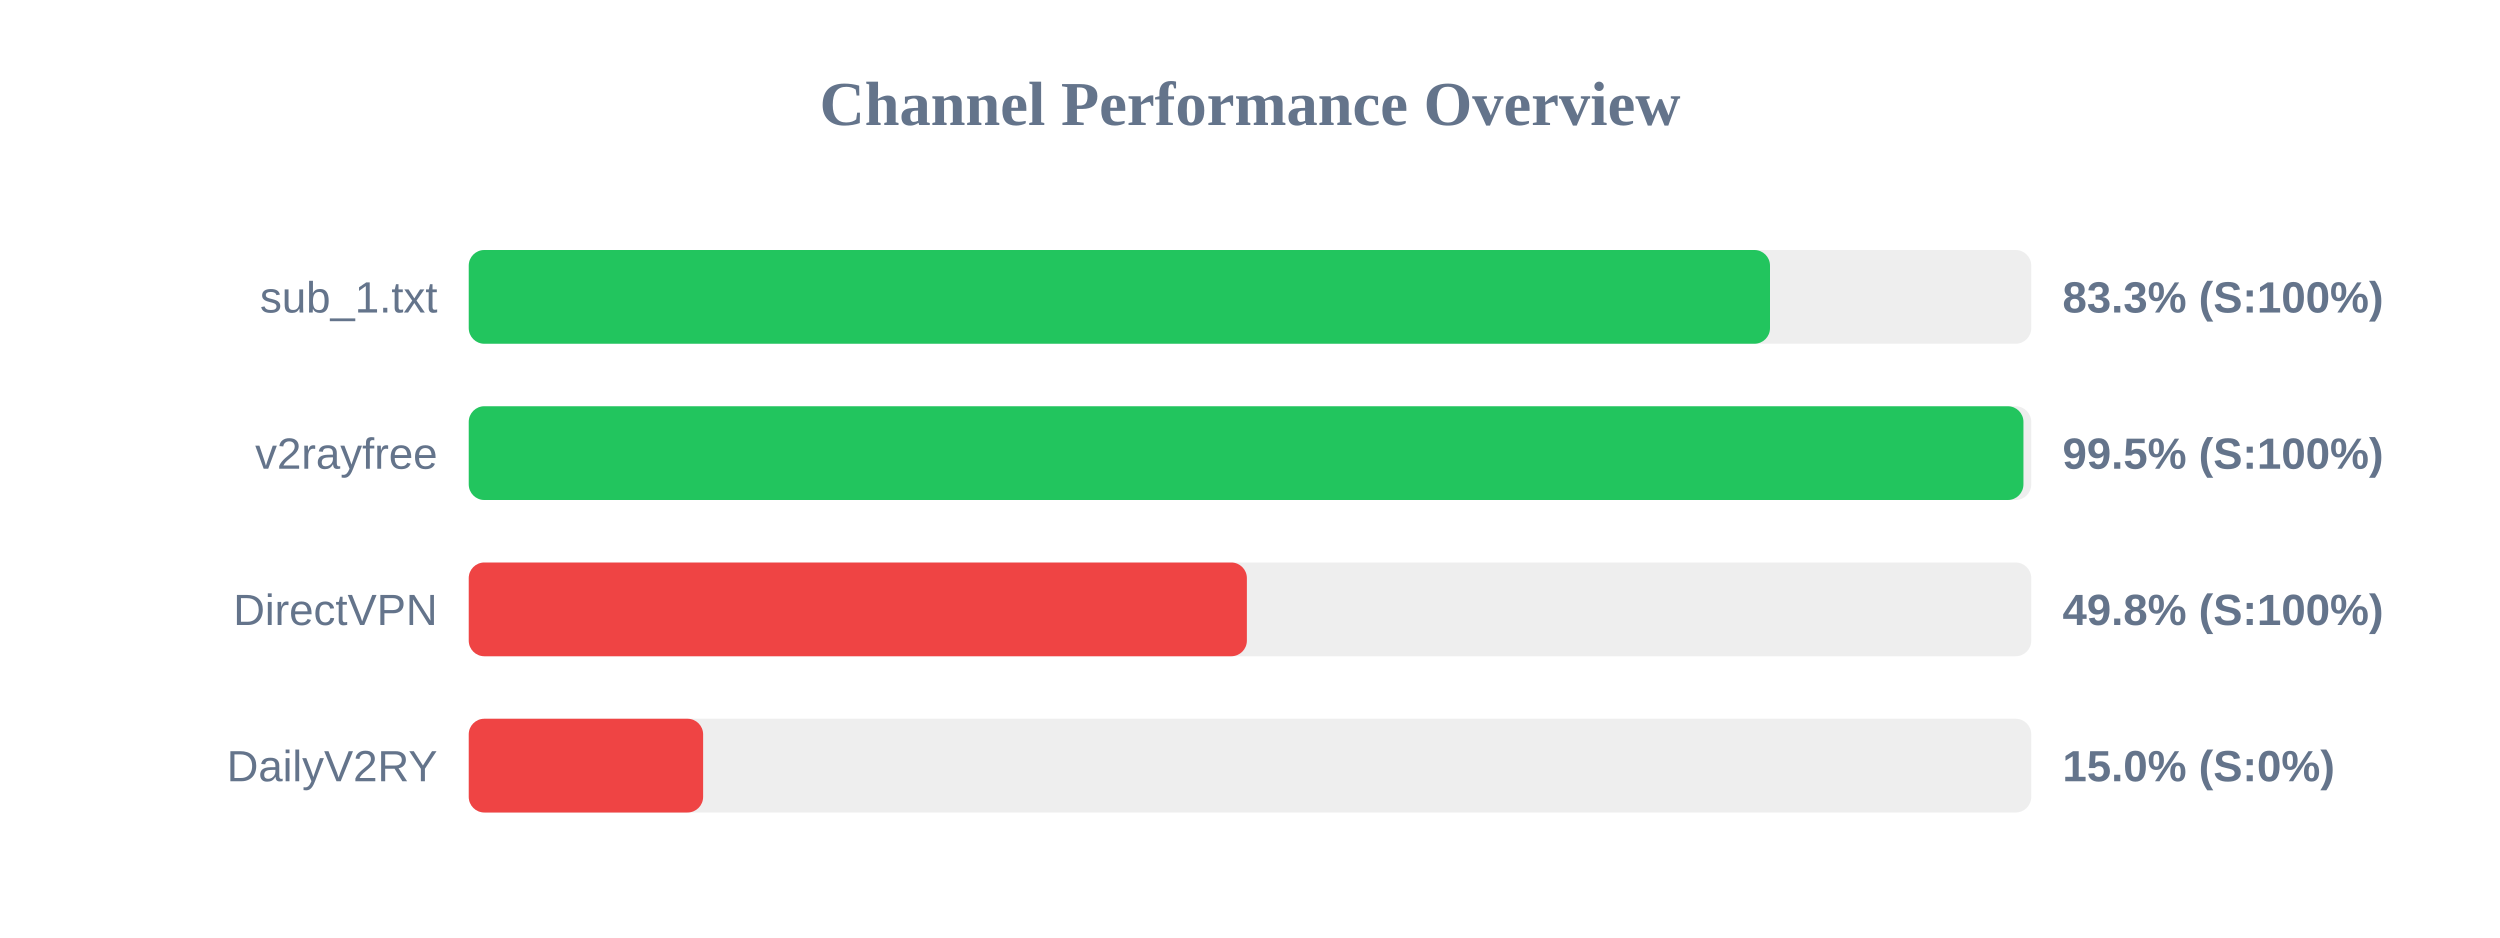
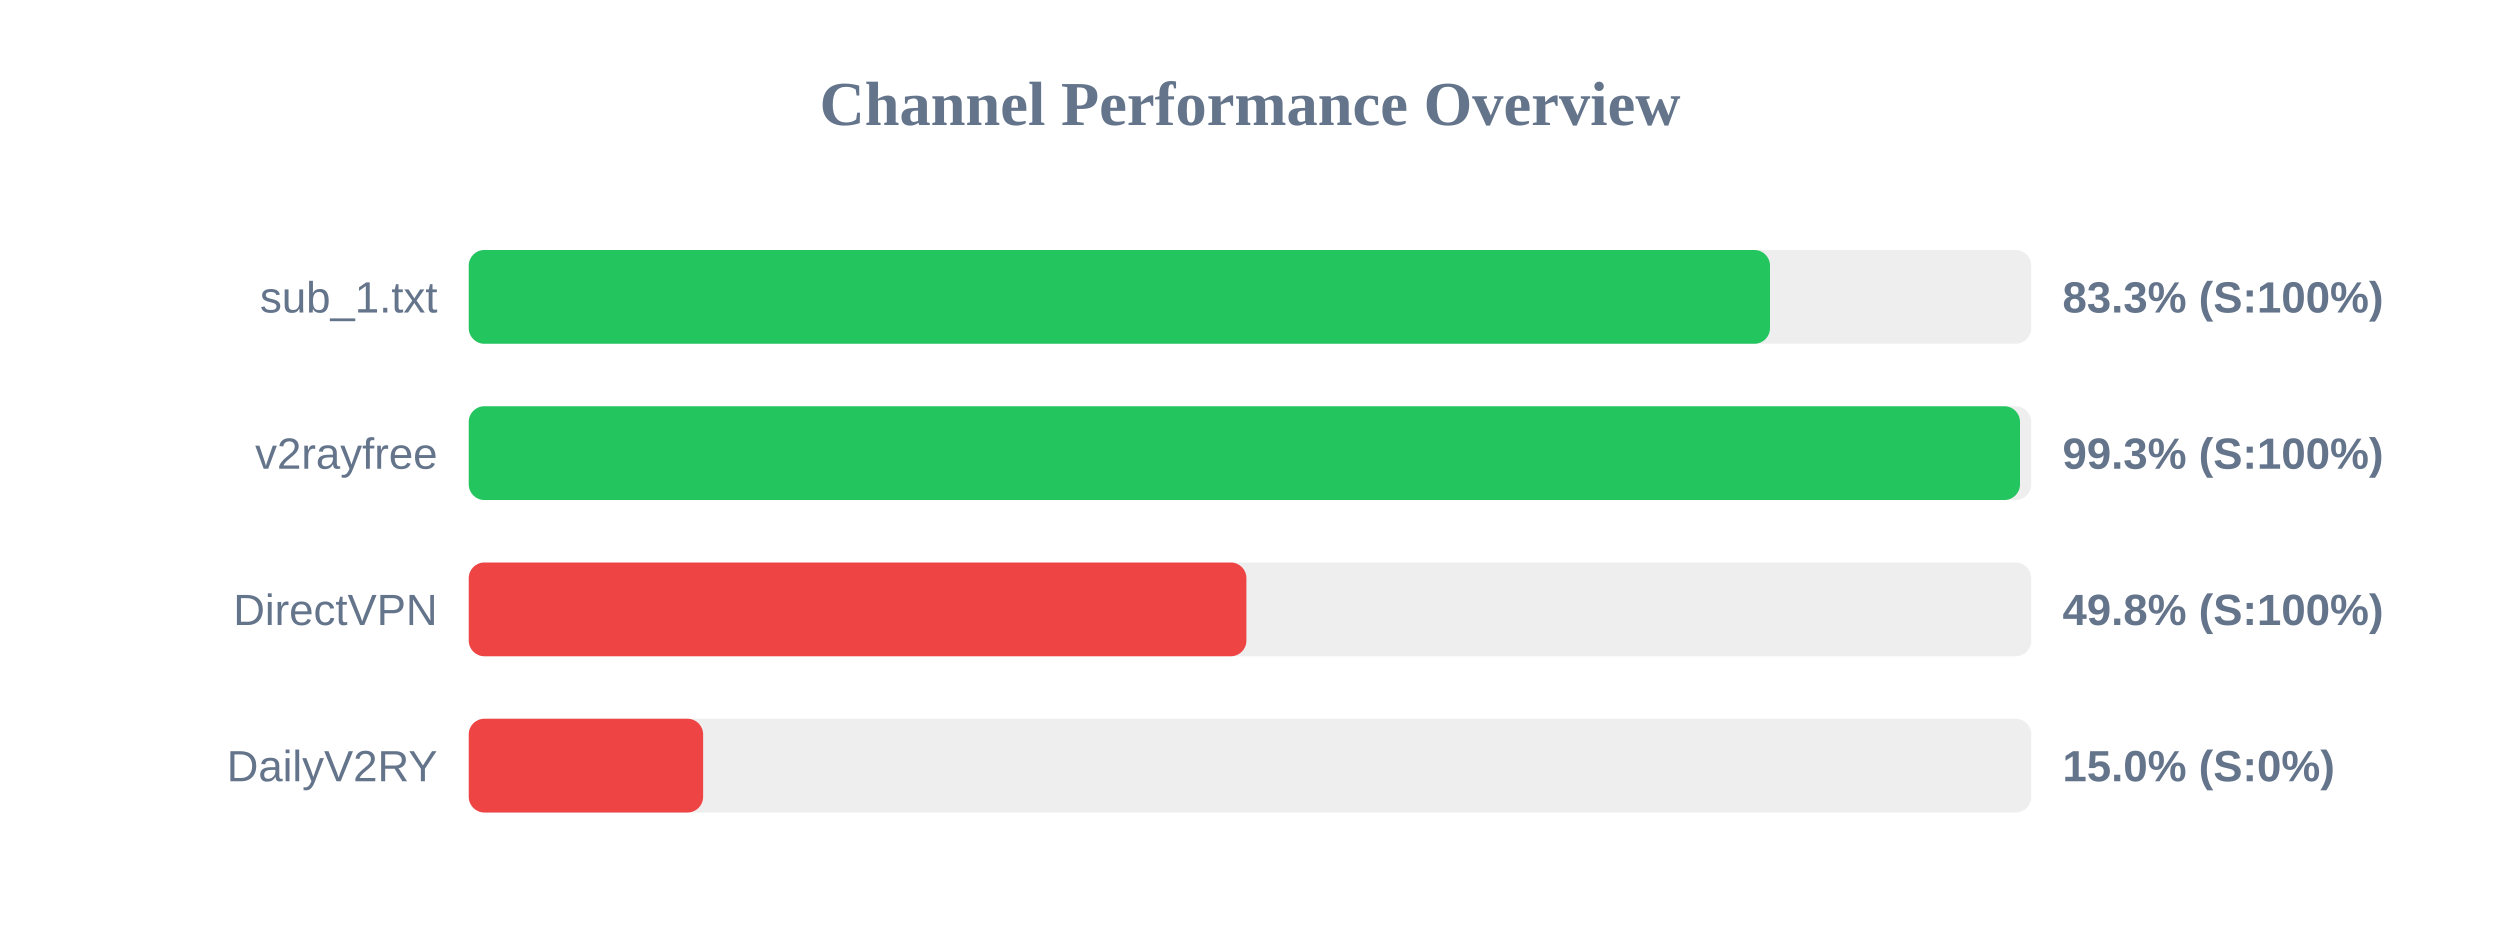
<svg xmlns="http://www.w3.org/2000/svg" width="800" height="300" version="1.1">
  <style>
        .row { font: 14px Arial; fill: #64748b; }
        .score { font: bold 14px Arial; fill: #64748b; }
    </style>
  <text x="400" y="40" text-anchor="middle" font-size="20px" font-weight="bold" fill="#64748b">Channel Performance Overview</text>
  <rect x="150" y="80" width="500" height="30" fill="#eee" rx="5" />
  <rect x="150" y="80" width="416.4" height="30" fill="#22c55e" rx="5" />
  <text x="140" y="100" text-anchor="end" class="row">sub_1.txt</text>
  <text x="660" y="100" text-anchor="start" class="score">83.3% (S:100%)</text>
  <rect x="150" y="130" width="500" height="30" fill="#eee" rx="5" />
-   <rect x="150" y="130" width="497.5" height="30" fill="#22c55e" rx="5" />
+   <rect x="150" y="130" width="496.4" height="30" fill="#22c55e" rx="5" />
  <text x="140" y="150" text-anchor="end" class="row">v2rayfree</text>
-   <text x="660" y="150" text-anchor="start" class="score">99.5% (S:100%)</text>
+   <text x="660" y="150" text-anchor="start" class="score">99.3% (S:100%)</text>
  <rect x="150" y="180" width="500" height="30" fill="#eee" rx="5" />
-   <rect x="150" y="180" width="249.0" height="30" fill="#ef4444" rx="5" />
+   <rect x="150" y="180" width="248.85" height="30" fill="#ef4444" rx="5" />
  <text x="140" y="200" text-anchor="end" class="row">DirectVPN</text>
  <text x="660" y="200" text-anchor="start" class="score">49.8% (S:100%)</text>
  <rect x="150" y="230" width="500" height="30" fill="#eee" rx="5" />
  <rect x="150" y="230" width="75.0" height="30" fill="#ef4444" rx="5" />
  <text x="140" y="250" text-anchor="end" class="row">DailyV2RY</text>
  <text x="660" y="250" text-anchor="start" class="score">15.0% (S:0%)</text>
</svg>
